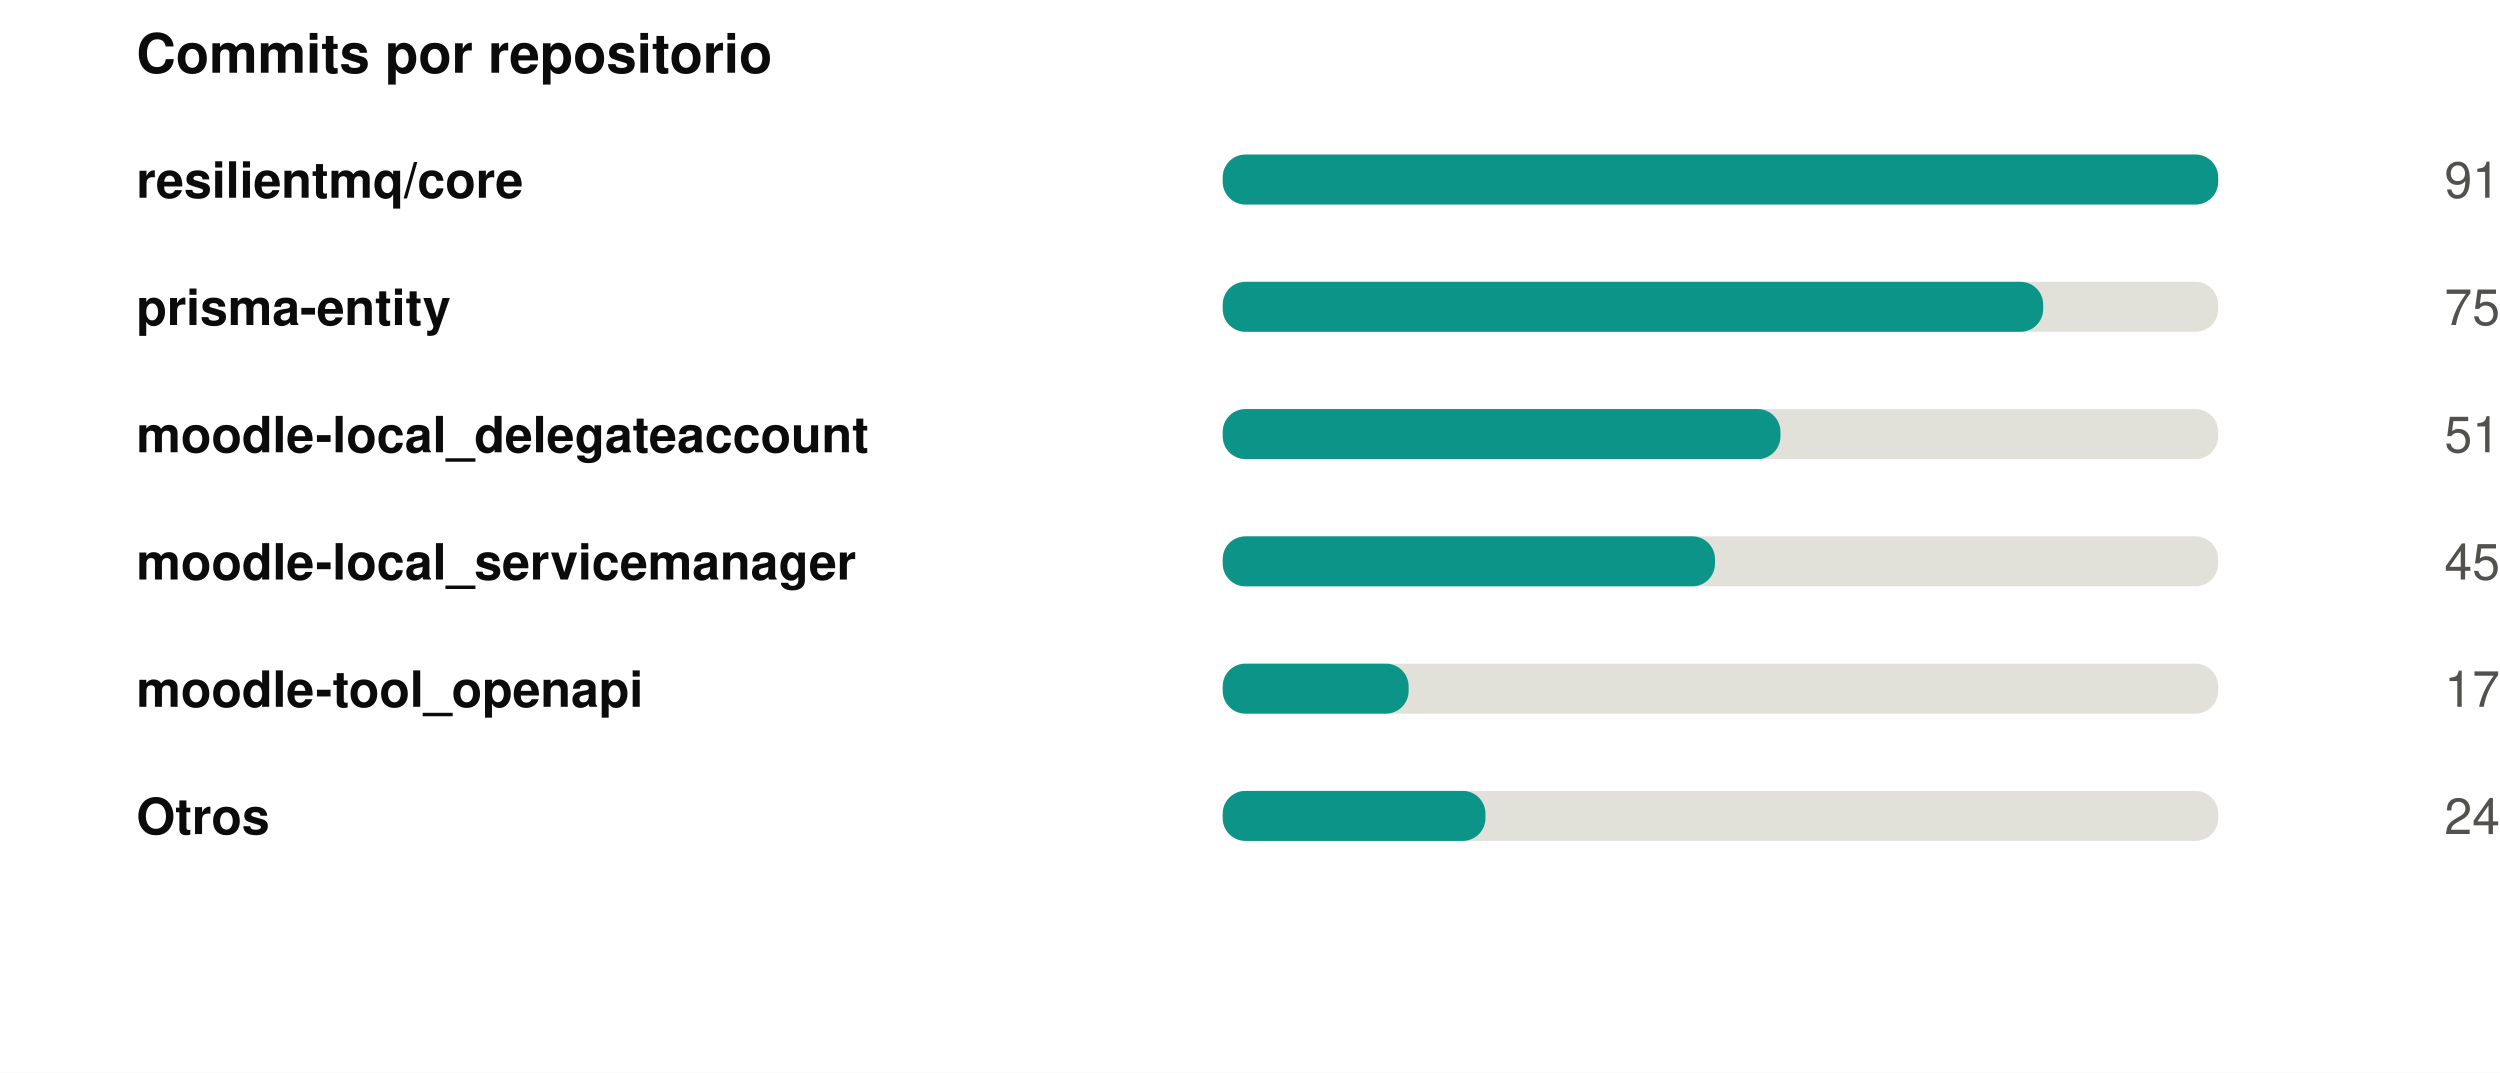
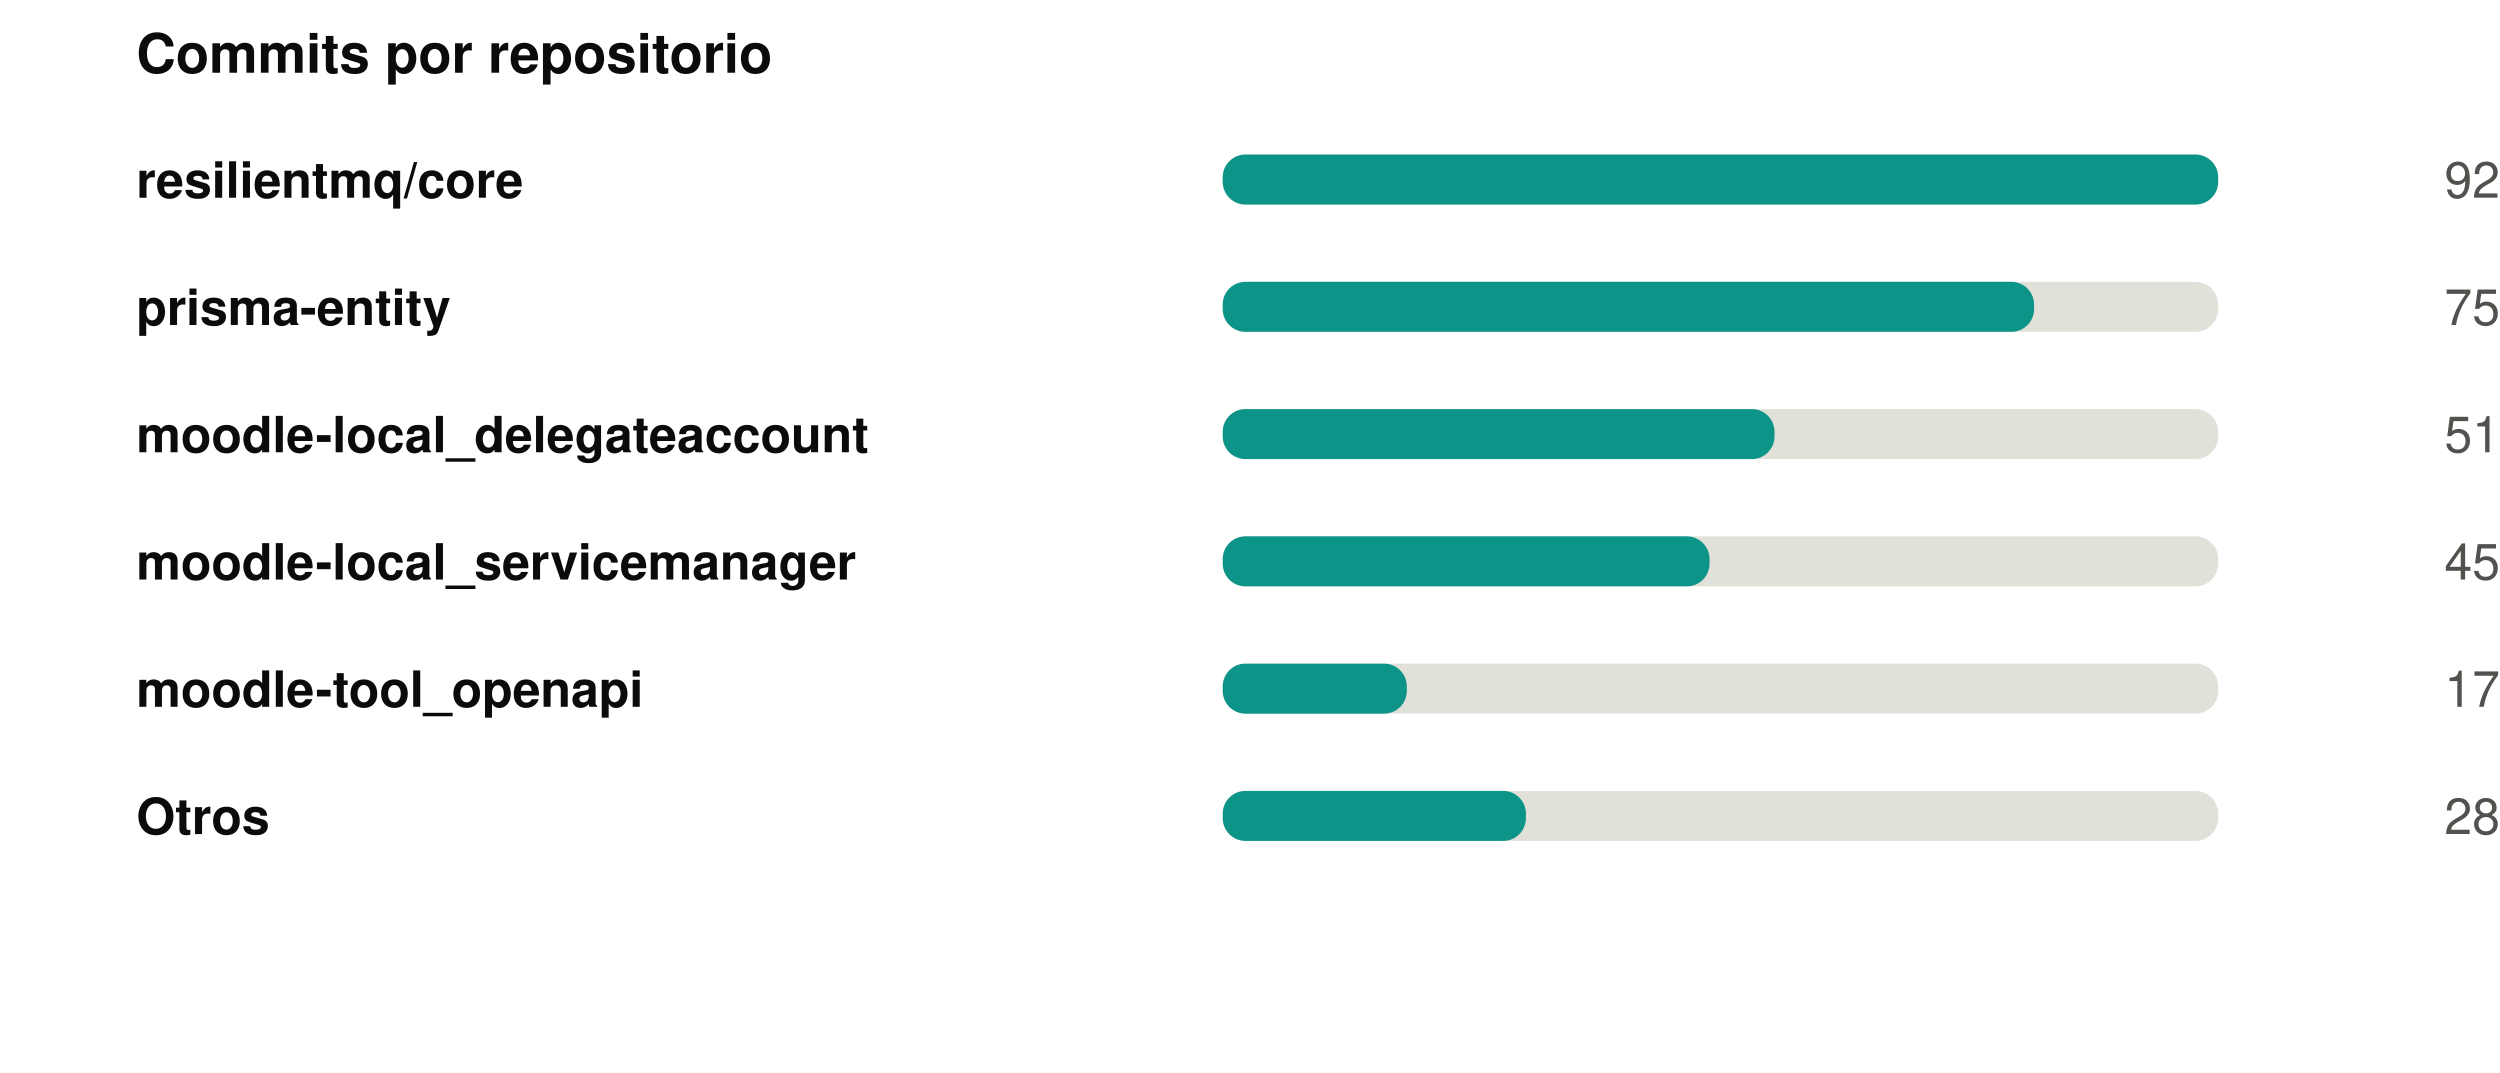
<svg xmlns="http://www.w3.org/2000/svg" width="550" height="236" viewBox="0 0 550 236" role="img">
  <rect width="550" height="236" fill="#ffffff" />
  <style>
@keyframes grow{from{transform:scaleX(0)}}
@keyframes rise{from{opacity:0;transform:translateY(9px)}}
@keyframes fade{from{opacity:0}}
@keyframes draw{to{stroke-dashoffset:0}}
.bar{transform-box:fill-box;transform-origin:left center;animation:grow .9s cubic-bezier(.22,1,.36,1) var(--d,0s) both}
.rise{animation:rise .7s cubic-bezier(.22,1,.36,1) var(--d,0s) both}
.fade{animation:fade .8s ease-out var(--d,0s) both}
.draw{animation:draw 1.7s ease-out .1s both}
@media (prefers-reduced-motion:reduce){
.bar,.rise,.fade,.draw{animation:none;transform:none;opacity:1;stroke-dashoffset:0}
}
</style>
  <g transform="translate(30,0)">
    <text x="0" y="16" font-family="-apple-system,BlinkMacSystemFont,'Segoe UI',Helvetica,Arial,sans-serif" font-size="12" font-weight="700" fill="#0b0b0b" text-anchor="start">Commits por repositorio</text>
    <text x="0" y="43.5" font-family="-apple-system,BlinkMacSystemFont,'Segoe UI',Helvetica,Arial,sans-serif" font-size="11" font-weight="600" fill="#0b0b0b" text-anchor="start">resilientmq/core</text>
    <rect x="239" y="34" width="219" height="11" rx="5" fill="#e1e0d9" />
    <rect class="bar" style="--d:0.00s" x="239" y="34" width="219.0" height="11" rx="5" fill="#0d9488" />
    <g class="fade" style="--d:0.00s">
-       <text x="520" y="43.5" font-family="-apple-system,BlinkMacSystemFont,'Segoe UI',Helvetica,Arial,sans-serif" font-size="11" font-weight="400" fill="#52514e" text-anchor="end">91</text>
+       <text x="520" y="43.5" font-family="-apple-system,BlinkMacSystemFont,'Segoe UI',Helvetica,Arial,sans-serif" font-size="11" font-weight="400" fill="#52514e" text-anchor="end">92</text>
    </g>
    <text x="0" y="71.5" font-family="-apple-system,BlinkMacSystemFont,'Segoe UI',Helvetica,Arial,sans-serif" font-size="11" font-weight="600" fill="#0b0b0b" text-anchor="start">prisma-entity</text>
    <rect x="239" y="62" width="219" height="11" rx="5" fill="#e1e0d9" />
-     <rect class="bar" style="--d:0.07s" x="239" y="62" width="180.5" height="11" rx="5" fill="#0d9488" />
+     <rect class="bar" style="--d:0.07s" x="239" y="62" width="178.5" height="11" rx="5" fill="#0d9488" />
    <g class="fade" style="--d:0.07s">
      <text x="520" y="71.5" font-family="-apple-system,BlinkMacSystemFont,'Segoe UI',Helvetica,Arial,sans-serif" font-size="11" font-weight="400" fill="#52514e" text-anchor="end">75</text>
    </g>
    <text x="0" y="99.5" font-family="-apple-system,BlinkMacSystemFont,'Segoe UI',Helvetica,Arial,sans-serif" font-size="11" font-weight="600" fill="#0b0b0b" text-anchor="start">moodle-local_delegateaccount</text>
    <rect x="239" y="90" width="219" height="11" rx="5" fill="#e1e0d9" />
-     <rect class="bar" style="--d:0.14s" x="239" y="90" width="122.7" height="11" rx="5" fill="#0d9488" />
+     <rect class="bar" style="--d:0.14s" x="239" y="90" width="121.4" height="11" rx="5" fill="#0d9488" />
    <g class="fade" style="--d:0.14s">
      <text x="520" y="99.5" font-family="-apple-system,BlinkMacSystemFont,'Segoe UI',Helvetica,Arial,sans-serif" font-size="11" font-weight="400" fill="#52514e" text-anchor="end">51</text>
    </g>
    <text x="0" y="127.5" font-family="-apple-system,BlinkMacSystemFont,'Segoe UI',Helvetica,Arial,sans-serif" font-size="11" font-weight="600" fill="#0b0b0b" text-anchor="start">moodle-local_servicemanager</text>
    <rect x="239" y="118" width="219" height="11" rx="5" fill="#e1e0d9" />
-     <rect class="bar" style="--d:0.21s" x="239" y="118" width="108.3" height="11" rx="5" fill="#0d9488" />
+     <rect class="bar" style="--d:0.21s" x="239" y="118" width="107.1" height="11" rx="5" fill="#0d9488" />
    <g class="fade" style="--d:0.21s">
      <text x="520" y="127.5" font-family="-apple-system,BlinkMacSystemFont,'Segoe UI',Helvetica,Arial,sans-serif" font-size="11" font-weight="400" fill="#52514e" text-anchor="end">45</text>
    </g>
    <text x="0" y="155.5" font-family="-apple-system,BlinkMacSystemFont,'Segoe UI',Helvetica,Arial,sans-serif" font-size="11" font-weight="600" fill="#0b0b0b" text-anchor="start">moodle-tool_openapi</text>
    <rect x="239" y="146" width="219" height="11" rx="5" fill="#e1e0d9" />
-     <rect class="bar" style="--d:0.28s" x="239" y="146" width="40.9" height="11" rx="5" fill="#0d9488" />
+     <rect class="bar" style="--d:0.28s" x="239" y="146" width="40.5" height="11" rx="5" fill="#0d9488" />
    <g class="fade" style="--d:0.28s">
      <text x="520" y="155.5" font-family="-apple-system,BlinkMacSystemFont,'Segoe UI',Helvetica,Arial,sans-serif" font-size="11" font-weight="400" fill="#52514e" text-anchor="end">17</text>
    </g>
    <text x="0" y="183.5" font-family="-apple-system,BlinkMacSystemFont,'Segoe UI',Helvetica,Arial,sans-serif" font-size="11" font-weight="600" fill="#0b0b0b" text-anchor="start">Otros</text>
    <rect x="239" y="174" width="219" height="11" rx="5" fill="#e1e0d9" />
-     <rect class="bar" style="--d:0.35s" x="239" y="174" width="57.8" height="11" rx="5" fill="#0d9488" />
+     <rect class="bar" style="--d:0.35s" x="239" y="174" width="66.7" height="11" rx="5" fill="#0d9488" />
    <g class="fade" style="--d:0.35s">
-       <text x="520" y="183.5" font-family="-apple-system,BlinkMacSystemFont,'Segoe UI',Helvetica,Arial,sans-serif" font-size="11" font-weight="400" fill="#52514e" text-anchor="end">24</text>
+       <text x="520" y="183.5" font-family="-apple-system,BlinkMacSystemFont,'Segoe UI',Helvetica,Arial,sans-serif" font-size="11" font-weight="400" fill="#52514e" text-anchor="end">28</text>
    </g>
  </g>
</svg>
